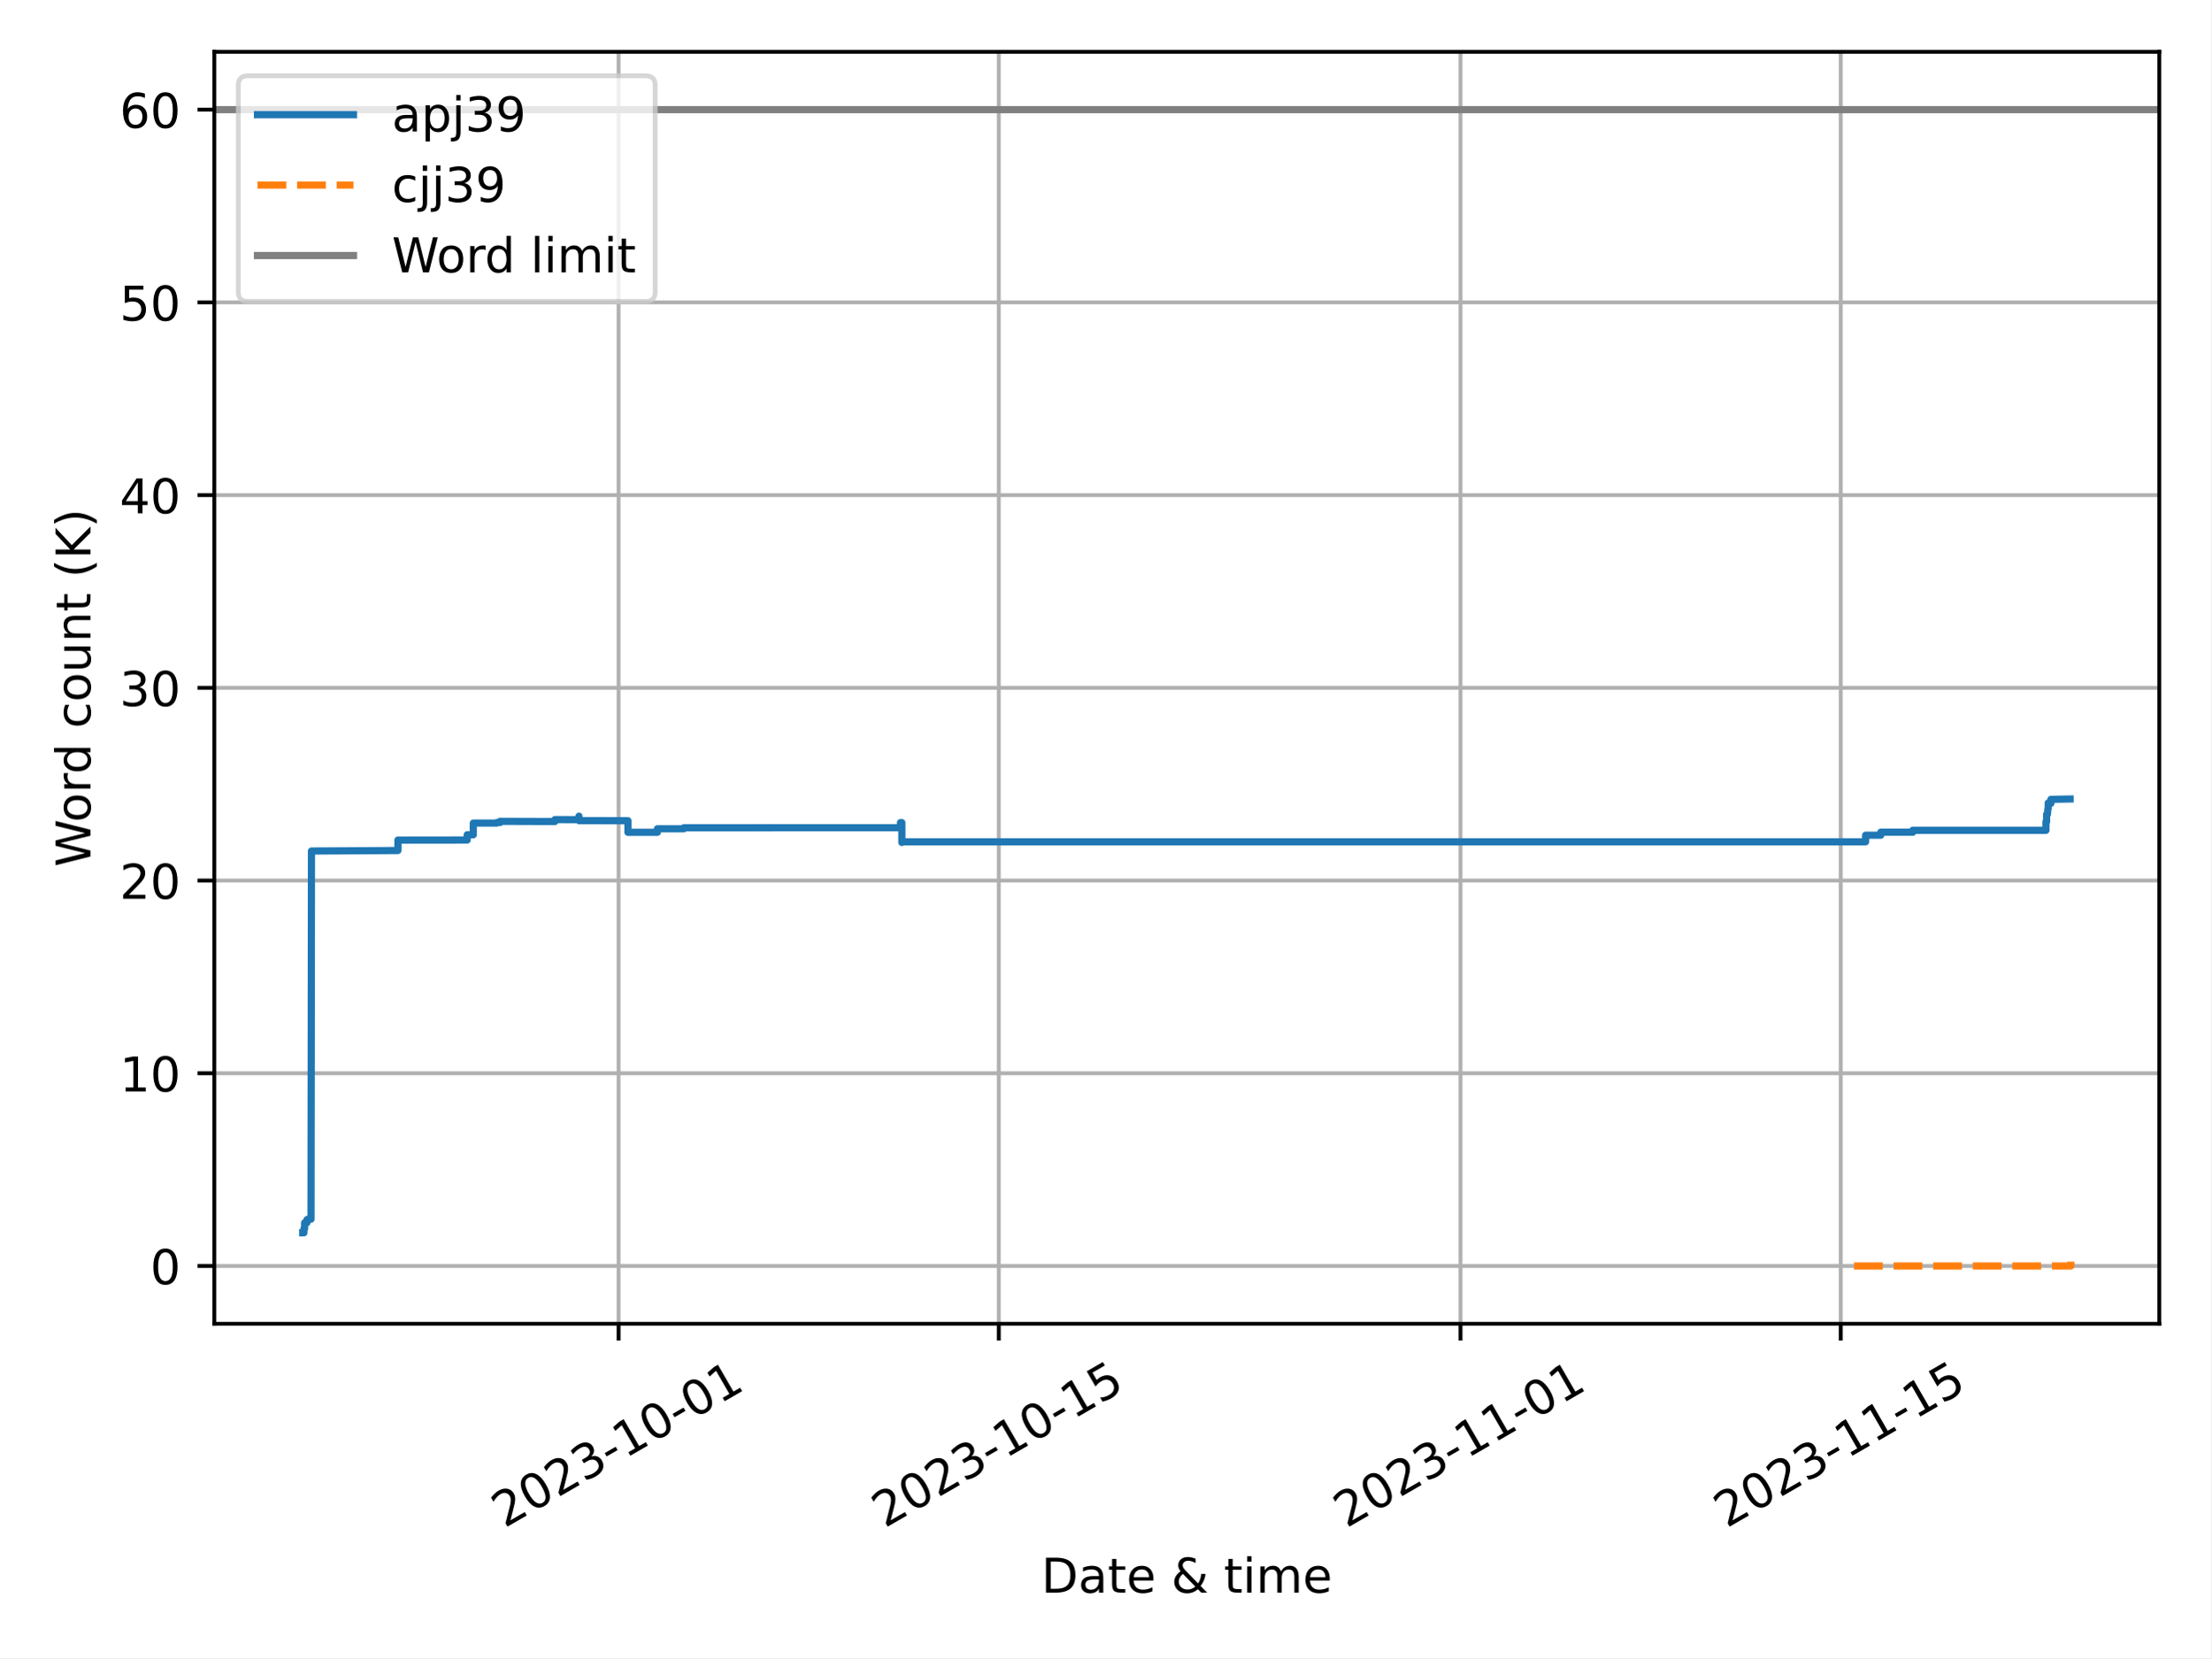
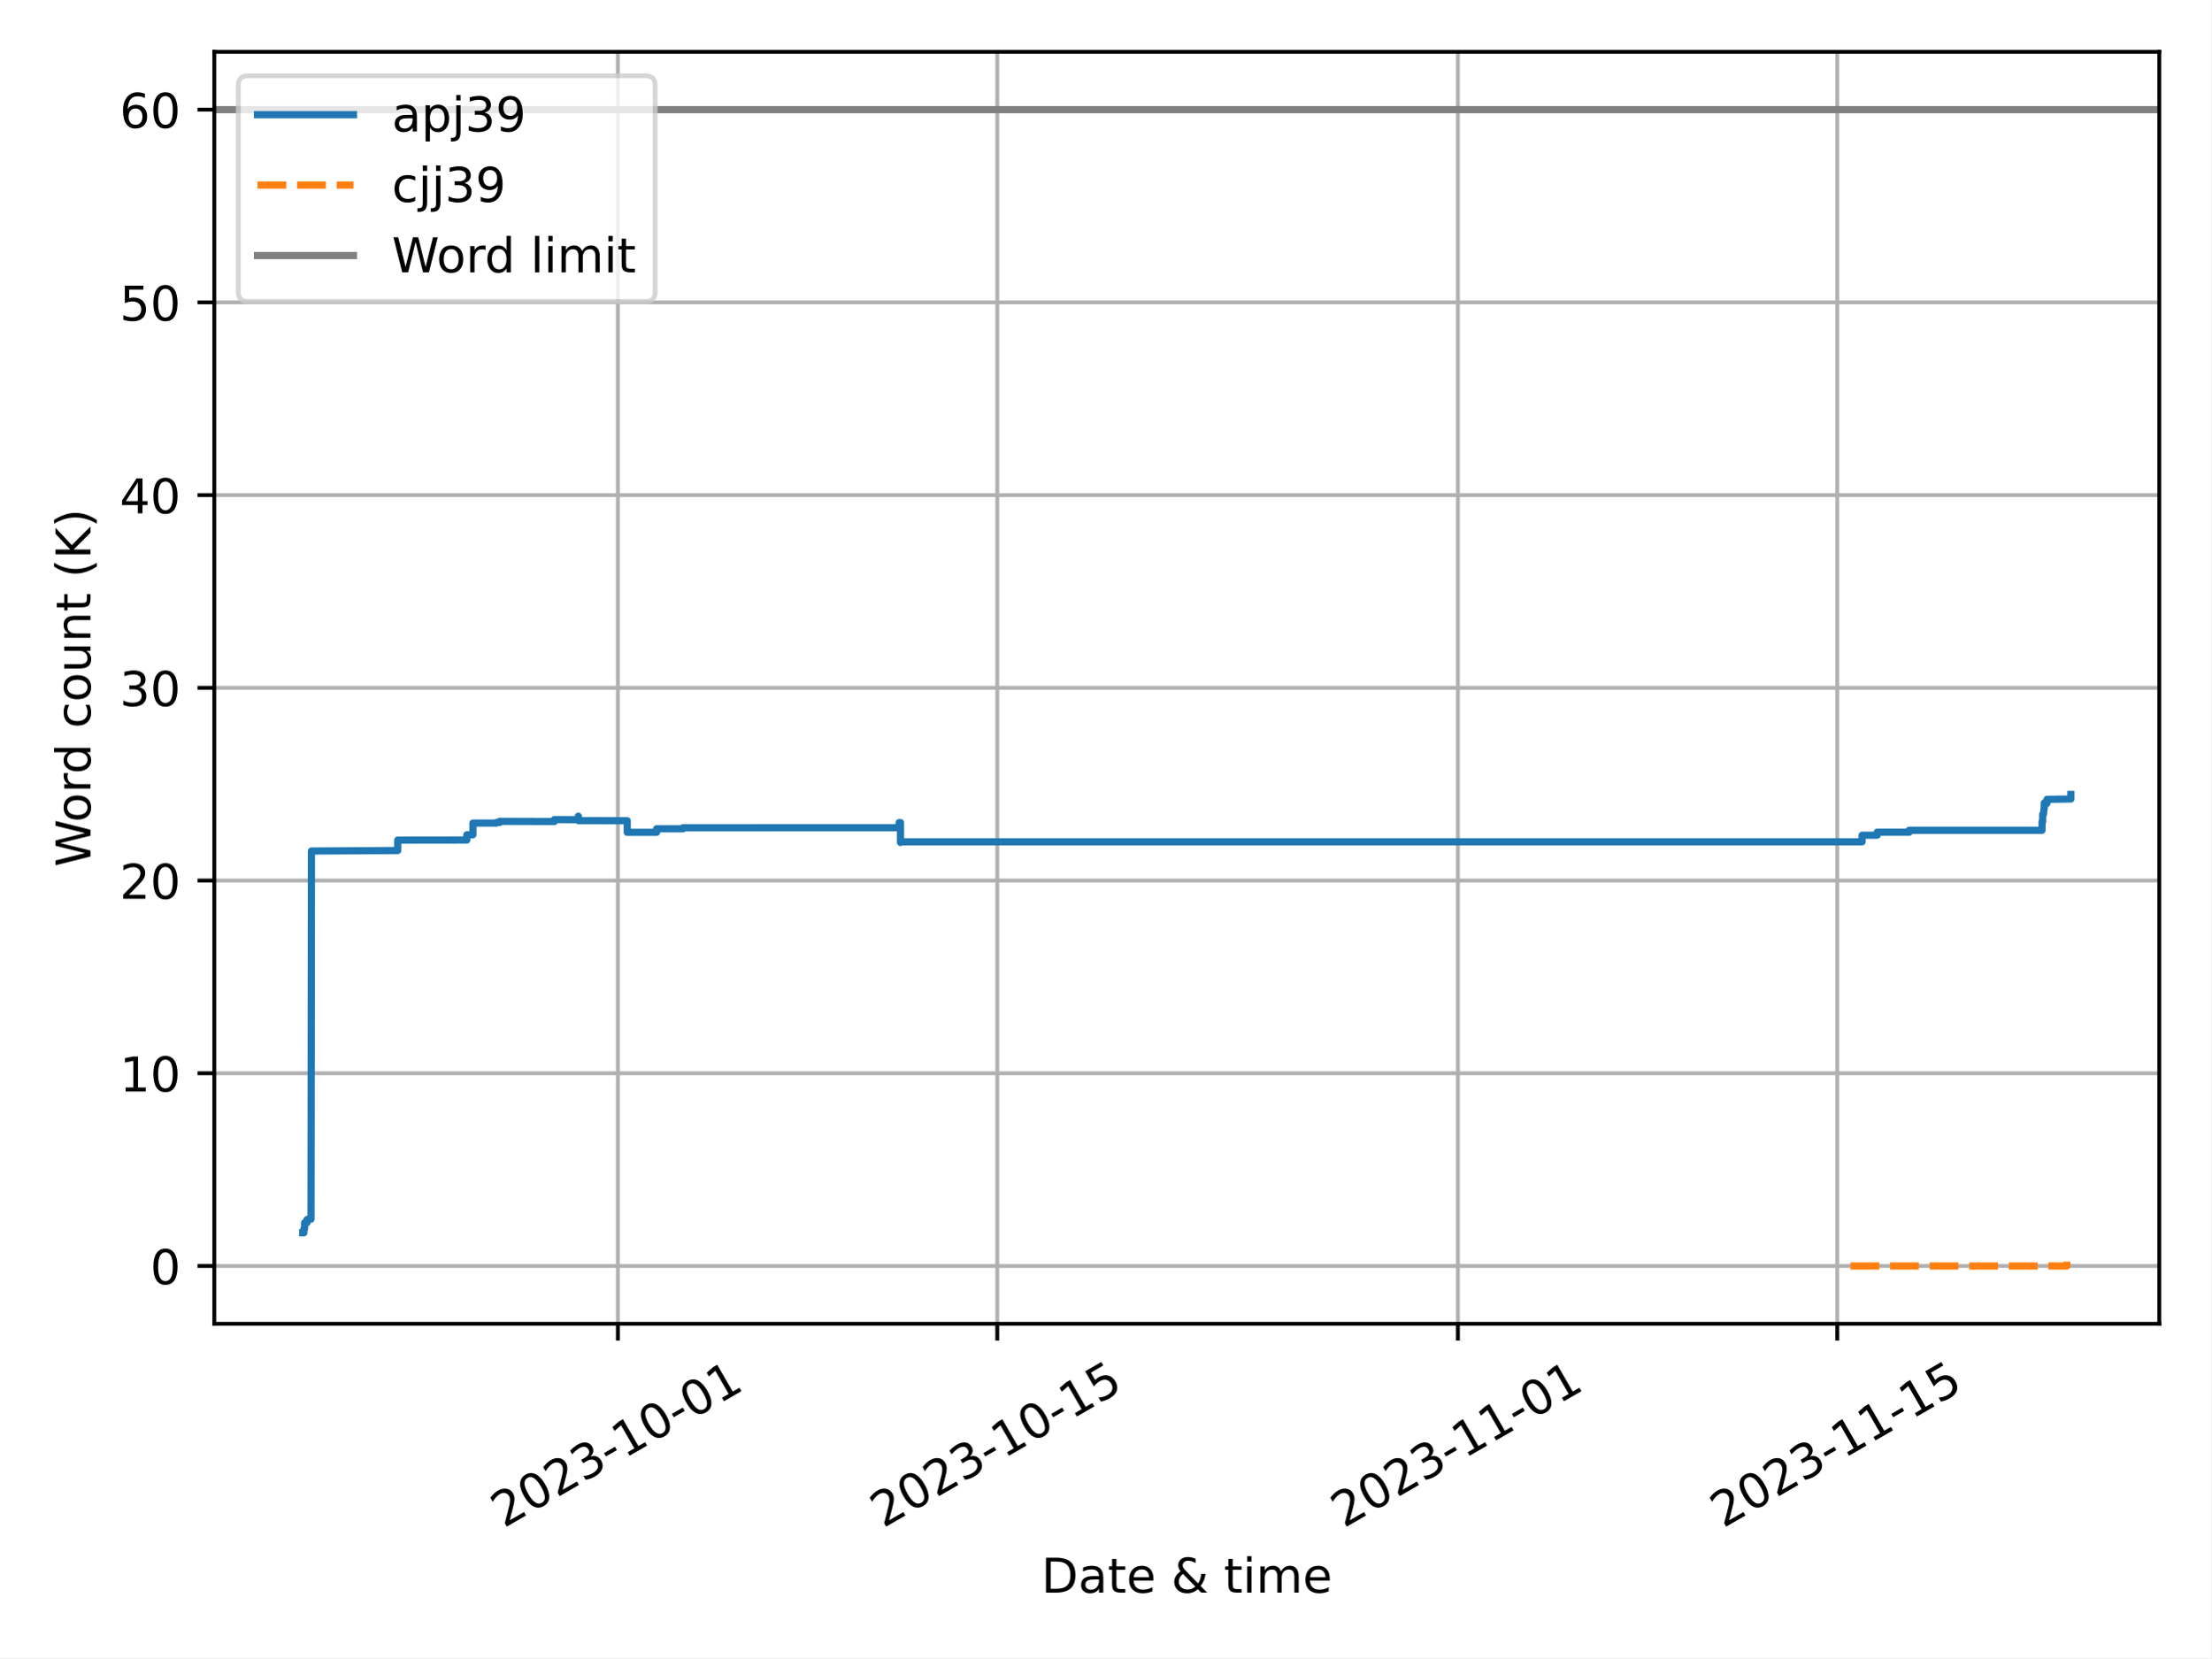
<svg xmlns="http://www.w3.org/2000/svg" xmlns:xlink="http://www.w3.org/1999/xlink" width="460.8pt" height="345.6pt" viewBox="0 0 460.8 345.6" version="1.1">
  <defs>
    <style type="text/css">*{stroke-linejoin: round; stroke-linecap: butt}</style>
  </defs>
  <g id="figure_1">
    <g id="patch_1">
      <path d="M 0 345.6  L 460.8 345.6  L 460.8 0  L 0 0  z " style="fill: #ffffff" />
    </g>
    <g id="axes_1">
      <g id="patch_2">
        <path d="M 44.66 275.92  L 450 275.92  L 450 10.8  L 44.66 10.8  z " style="fill: #ffffff" />
      </g>
      <g id="PolyCollection_1" />
      <g id="PolyCollection_2" />
      <g id="matplotlib.axis_1">
        <g id="xtick_1">
          <g id="line2d_1">
-             <path d="M 128.912 275.92  L 128.912 10.8  " clip-path="url(#pb9106b424f)" style="fill: none; stroke: #b0b0b0; stroke-width: 0.8; stroke-linecap: square" />
+             <path d="M 128.763 275.92  L 128.763 10.8  " clip-path="url(#pe6194c5ecf)" style="fill: none; stroke: #b0b0b0; stroke-width: 0.8; stroke-linecap: square" />
          </g>
          <g id="line2d_2">
            <defs>
-               <path id="m2bb8ee8dba" d="M 0 0  L 0 3.5  " style="stroke: #000000; stroke-width: 0.8" />
-             </defs>
-             <g>
-               <use xlink:href="#m2bb8ee8dba" x="128.912" y="275.92" style="stroke: #000000; stroke-width: 0.8" />
+               <path id="me2afac48c7" d="M 0 0  L 0 3.5  " style="stroke: #000000; stroke-width: 0.8" />
+             </defs>
+             <g>
+               <use xlink:href="#me2afac48c7" x="128.763" y="275.92" style="stroke: #000000; stroke-width: 0.8" />
            </g>
          </g>
          <g id="text_1">
-             <g transform="translate(105.1264 318.5587) rotate(-30) scale(0.1 -0.1)">
+             <g transform="translate(104.9779 318.5587) rotate(-30) scale(0.1 -0.1)">
              <defs>
                <path id="DejaVuSans-32" d="M 1228 531  L 3431 531  L 3431 0  L 469 0  L 469 531  Q 828 903 1448 1529  Q 2069 2156 2228 2338  Q 2531 2678 2651 2914  Q 2772 3150 2772 3378  Q 2772 3750 2511 3984  Q 2250 4219 1831 4219  Q 1534 4219 1204 4116  Q 875 4013 500 3803  L 500 4441  Q 881 4594 1212 4672  Q 1544 4750 1819 4750  Q 2544 4750 2975 4387  Q 3406 4025 3406 3419  Q 3406 3131 3298 2873  Q 3191 2616 2906 2266  Q 2828 2175 2409 1742  Q 1991 1309 1228 531  z " transform="scale(0.015625)" />
                <path id="DejaVuSans-30" d="M 2034 4250  Q 1547 4250 1301 3770  Q 1056 3291 1056 2328  Q 1056 1369 1301 889  Q 1547 409 2034 409  Q 2525 409 2770 889  Q 3016 1369 3016 2328  Q 3016 3291 2770 3770  Q 2525 4250 2034 4250  z M 2034 4750  Q 2819 4750 3233 4129  Q 3647 3509 3647 2328  Q 3647 1150 3233 529  Q 2819 -91 2034 -91  Q 1250 -91 836 529  Q 422 1150 422 2328  Q 422 3509 836 4129  Q 1250 4750 2034 4750  z " transform="scale(0.015625)" />
                <path id="DejaVuSans-33" d="M 2597 2516  Q 3050 2419 3304 2112  Q 3559 1806 3559 1356  Q 3559 666 3084 287  Q 2609 -91 1734 -91  Q 1441 -91 1130 -33  Q 819 25 488 141  L 488 750  Q 750 597 1062 519  Q 1375 441 1716 441  Q 2309 441 2620 675  Q 2931 909 2931 1356  Q 2931 1769 2642 2001  Q 2353 2234 1838 2234  L 1294 2234  L 1294 2753  L 1863 2753  Q 2328 2753 2575 2939  Q 2822 3125 2822 3475  Q 2822 3834 2567 4026  Q 2313 4219 1838 4219  Q 1578 4219 1281 4162  Q 984 4106 628 3988  L 628 4550  Q 988 4650 1302 4700  Q 1616 4750 1894 4750  Q 2613 4750 3031 4423  Q 3450 4097 3450 3541  Q 3450 3153 3228 2886  Q 3006 2619 2597 2516  z " transform="scale(0.015625)" />
                <path id="DejaVuSans-2d" d="M 313 2009  L 1997 2009  L 1997 1497  L 313 1497  L 313 2009  z " transform="scale(0.015625)" />
                <path id="DejaVuSans-31" d="M 794 531  L 1825 531  L 1825 4091  L 703 3866  L 703 4441  L 1819 4666  L 2450 4666  L 2450 531  L 3481 531  L 3481 0  L 794 0  L 794 531  z " transform="scale(0.015625)" />
              </defs>
              <use xlink:href="#DejaVuSans-32" />
              <use xlink:href="#DejaVuSans-30" x="63.623" />
              <use xlink:href="#DejaVuSans-32" x="127.246" />
              <use xlink:href="#DejaVuSans-33" x="190.869" />
              <use xlink:href="#DejaVuSans-2d" x="254.492" />
              <use xlink:href="#DejaVuSans-31" x="290.576" />
              <use xlink:href="#DejaVuSans-30" x="354.199" />
              <use xlink:href="#DejaVuSans-2d" x="417.822" />
              <use xlink:href="#DejaVuSans-30" x="453.906" />
              <use xlink:href="#DejaVuSans-31" x="517.529" />
            </g>
          </g>
        </g>
        <g id="xtick_2">
          <g id="line2d_3">
-             <path d="M 208.154 275.92  L 208.154 10.8  " clip-path="url(#pb9106b424f)" style="fill: none; stroke: #b0b0b0; stroke-width: 0.8; stroke-linecap: square" />
+             <path d="M 207.827 275.92  L 207.827 10.8  " clip-path="url(#pe6194c5ecf)" style="fill: none; stroke: #b0b0b0; stroke-width: 0.8; stroke-linecap: square" />
          </g>
          <g id="line2d_4">
            <g>
-               <use xlink:href="#m2bb8ee8dba" x="208.154" y="275.92" style="stroke: #000000; stroke-width: 0.8" />
+               <use xlink:href="#me2afac48c7" x="207.827" y="275.92" style="stroke: #000000; stroke-width: 0.8" />
            </g>
          </g>
          <g id="text_2">
-             <g transform="translate(184.369 318.5587) rotate(-30) scale(0.1 -0.1)">
+             <g transform="translate(184.0417 318.5587) rotate(-30) scale(0.1 -0.1)">
              <defs>
                <path id="DejaVuSans-35" d="M 691 4666  L 3169 4666  L 3169 4134  L 1269 4134  L 1269 2991  Q 1406 3038 1543 3061  Q 1681 3084 1819 3084  Q 2600 3084 3056 2656  Q 3513 2228 3513 1497  Q 3513 744 3044 326  Q 2575 -91 1722 -91  Q 1428 -91 1123 -41  Q 819 9 494 109  L 494 744  Q 775 591 1075 516  Q 1375 441 1709 441  Q 2250 441 2565 725  Q 2881 1009 2881 1497  Q 2881 1984 2565 2268  Q 2250 2553 1709 2553  Q 1456 2553 1204 2497  Q 953 2441 691 2322  L 691 4666  z " transform="scale(0.015625)" />
              </defs>
              <use xlink:href="#DejaVuSans-32" />
              <use xlink:href="#DejaVuSans-30" x="63.623" />
              <use xlink:href="#DejaVuSans-32" x="127.246" />
              <use xlink:href="#DejaVuSans-33" x="190.869" />
              <use xlink:href="#DejaVuSans-2d" x="254.492" />
              <use xlink:href="#DejaVuSans-31" x="290.576" />
              <use xlink:href="#DejaVuSans-30" x="354.199" />
              <use xlink:href="#DejaVuSans-2d" x="417.822" />
              <use xlink:href="#DejaVuSans-31" x="453.906" />
              <use xlink:href="#DejaVuSans-35" x="517.529" />
            </g>
          </g>
        </g>
        <g id="xtick_3">
          <g id="line2d_5">
-             <path d="M 304.377 275.92  L 304.377 10.8  " clip-path="url(#pb9106b424f)" style="fill: none; stroke: #b0b0b0; stroke-width: 0.8; stroke-linecap: square" />
+             <path d="M 303.833 275.92  L 303.833 10.8  " clip-path="url(#pe6194c5ecf)" style="fill: none; stroke: #b0b0b0; stroke-width: 0.8; stroke-linecap: square" />
          </g>
          <g id="line2d_6">
            <g>
-               <use xlink:href="#m2bb8ee8dba" x="304.377" y="275.92" style="stroke: #000000; stroke-width: 0.8" />
+               <use xlink:href="#me2afac48c7" x="303.833" y="275.92" style="stroke: #000000; stroke-width: 0.8" />
            </g>
          </g>
          <g id="text_3">
-             <g transform="translate(280.5921 318.5587) rotate(-30) scale(0.1 -0.1)">
+             <g transform="translate(280.0477 318.5587) rotate(-30) scale(0.1 -0.1)">
              <use xlink:href="#DejaVuSans-32" />
              <use xlink:href="#DejaVuSans-30" x="63.623" />
              <use xlink:href="#DejaVuSans-32" x="127.246" />
              <use xlink:href="#DejaVuSans-33" x="190.869" />
              <use xlink:href="#DejaVuSans-2d" x="254.492" />
              <use xlink:href="#DejaVuSans-31" x="290.576" />
              <use xlink:href="#DejaVuSans-31" x="354.199" />
              <use xlink:href="#DejaVuSans-2d" x="417.822" />
              <use xlink:href="#DejaVuSans-30" x="453.906" />
              <use xlink:href="#DejaVuSans-31" x="517.529" />
            </g>
          </g>
        </g>
        <g id="xtick_4">
          <g id="line2d_7">
-             <path d="M 383.62 275.92  L 383.62 10.8  " clip-path="url(#pb9106b424f)" style="fill: none; stroke: #b0b0b0; stroke-width: 0.8; stroke-linecap: square" />
+             <path d="M 382.897 275.92  L 382.897 10.8  " clip-path="url(#pe6194c5ecf)" style="fill: none; stroke: #b0b0b0; stroke-width: 0.8; stroke-linecap: square" />
          </g>
          <g id="line2d_8">
            <g>
-               <use xlink:href="#m2bb8ee8dba" x="383.62" y="275.92" style="stroke: #000000; stroke-width: 0.8" />
+               <use xlink:href="#me2afac48c7" x="382.897" y="275.92" style="stroke: #000000; stroke-width: 0.8" />
            </g>
          </g>
          <g id="text_4">
-             <g transform="translate(359.8347 318.5587) rotate(-30) scale(0.1 -0.1)">
+             <g transform="translate(359.1115 318.5587) rotate(-30) scale(0.1 -0.1)">
              <use xlink:href="#DejaVuSans-32" />
              <use xlink:href="#DejaVuSans-30" x="63.623" />
              <use xlink:href="#DejaVuSans-32" x="127.246" />
              <use xlink:href="#DejaVuSans-33" x="190.869" />
              <use xlink:href="#DejaVuSans-2d" x="254.492" />
              <use xlink:href="#DejaVuSans-31" x="290.576" />
              <use xlink:href="#DejaVuSans-31" x="354.199" />
              <use xlink:href="#DejaVuSans-2d" x="417.822" />
              <use xlink:href="#DejaVuSans-31" x="453.906" />
              <use xlink:href="#DejaVuSans-35" x="517.529" />
            </g>
          </g>
        </g>
        <g id="text_5">
          <g transform="translate(217.0058 331.9582) scale(0.1 -0.1)">
            <defs>
              <path id="DejaVuSans-44" d="M 1259 4147  L 1259 519  L 2022 519  Q 2988 519 3436 956  Q 3884 1394 3884 2338  Q 3884 3275 3436 3711  Q 2988 4147 2022 4147  L 1259 4147  z M 628 4666  L 1925 4666  Q 3281 4666 3915 4102  Q 4550 3538 4550 2338  Q 4550 1131 3912 565  Q 3275 0 1925 0  L 628 0  L 628 4666  z " transform="scale(0.015625)" />
              <path id="DejaVuSans-61" d="M 2194 1759  Q 1497 1759 1228 1600  Q 959 1441 959 1056  Q 959 750 1161 570  Q 1363 391 1709 391  Q 2188 391 2477 730  Q 2766 1069 2766 1631  L 2766 1759  L 2194 1759  z M 3341 1997  L 3341 0  L 2766 0  L 2766 531  Q 2569 213 2275 61  Q 1981 -91 1556 -91  Q 1019 -91 701 211  Q 384 513 384 1019  Q 384 1609 779 1909  Q 1175 2209 1959 2209  L 2766 2209  L 2766 2266  Q 2766 2663 2505 2880  Q 2244 3097 1772 3097  Q 1472 3097 1187 3025  Q 903 2953 641 2809  L 641 3341  Q 956 3463 1253 3523  Q 1550 3584 1831 3584  Q 2591 3584 2966 3190  Q 3341 2797 3341 1997  z " transform="scale(0.015625)" />
              <path id="DejaVuSans-74" d="M 1172 4494  L 1172 3500  L 2356 3500  L 2356 3053  L 1172 3053  L 1172 1153  Q 1172 725 1289 603  Q 1406 481 1766 481  L 2356 481  L 2356 0  L 1766 0  Q 1100 0 847 248  Q 594 497 594 1153  L 594 3053  L 172 3053  L 172 3500  L 594 3500  L 594 4494  L 1172 4494  z " transform="scale(0.015625)" />
              <path id="DejaVuSans-65" d="M 3597 1894  L 3597 1613  L 953 1613  Q 991 1019 1311 708  Q 1631 397 2203 397  Q 2534 397 2845 478  Q 3156 559 3463 722  L 3463 178  Q 3153 47 2828 -22  Q 2503 -91 2169 -91  Q 1331 -91 842 396  Q 353 884 353 1716  Q 353 2575 817 3079  Q 1281 3584 2069 3584  Q 2775 3584 3186 3129  Q 3597 2675 3597 1894  z M 3022 2063  Q 3016 2534 2758 2815  Q 2500 3097 2075 3097  Q 1594 3097 1305 2825  Q 1016 2553 972 2059  L 3022 2063  z " transform="scale(0.015625)" />
              <path id="DejaVuSans-20" transform="scale(0.015625)" />
              <path id="DejaVuSans-26" d="M 1556 2509  Q 1272 2256 1139 2004  Q 1006 1753 1006 1478  Q 1006 1022 1337 719  Q 1669 416 2169 416  Q 2466 416 2725 514  Q 2984 613 3213 813  L 1556 2509  z M 1997 2859  L 3584 1234  Q 3769 1513 3872 1830  Q 3975 2147 3994 2503  L 4575 2503  Q 4538 2091 4375 1687  Q 4213 1284 3922 891  L 4794 0  L 4006 0  L 3559 459  Q 3234 181 2878 45  Q 2522 -91 2113 -91  Q 1359 -91 881 339  Q 403 769 403 1441  Q 403 1841 612 2192  Q 822 2544 1241 2853  Q 1091 3050 1012 3245  Q 934 3441 934 3628  Q 934 4134 1281 4442  Q 1628 4750 2203 4750  Q 2463 4750 2720 4694  Q 2978 4638 3244 4525  L 3244 3956  Q 2972 4103 2725 4179  Q 2478 4256 2266 4256  Q 1938 4256 1733 4082  Q 1528 3909 1528 3634  Q 1528 3475 1620 3314  Q 1713 3153 1997 2859  z " transform="scale(0.015625)" />
              <path id="DejaVuSans-69" d="M 603 3500  L 1178 3500  L 1178 0  L 603 0  L 603 3500  z M 603 4863  L 1178 4863  L 1178 4134  L 603 4134  L 603 4863  z " transform="scale(0.015625)" />
              <path id="DejaVuSans-6d" d="M 3328 2828  Q 3544 3216 3844 3400  Q 4144 3584 4550 3584  Q 5097 3584 5394 3201  Q 5691 2819 5691 2113  L 5691 0  L 5113 0  L 5113 2094  Q 5113 2597 4934 2840  Q 4756 3084 4391 3084  Q 3944 3084 3684 2787  Q 3425 2491 3425 1978  L 3425 0  L 2847 0  L 2847 2094  Q 2847 2600 2669 2842  Q 2491 3084 2119 3084  Q 1678 3084 1418 2786  Q 1159 2488 1159 1978  L 1159 0  L 581 0  L 581 3500  L 1159 3500  L 1159 2956  Q 1356 3278 1631 3431  Q 1906 3584 2284 3584  Q 2666 3584 2933 3390  Q 3200 3197 3328 2828  z " transform="scale(0.015625)" />
            </defs>
            <use xlink:href="#DejaVuSans-44" />
            <use xlink:href="#DejaVuSans-61" x="77.002" />
            <use xlink:href="#DejaVuSans-74" x="138.281" />
            <use xlink:href="#DejaVuSans-65" x="177.49" />
            <use xlink:href="#DejaVuSans-20" x="239.014" />
            <use xlink:href="#DejaVuSans-26" x="270.801" />
            <use xlink:href="#DejaVuSans-20" x="348.779" />
            <use xlink:href="#DejaVuSans-74" x="380.566" />
            <use xlink:href="#DejaVuSans-69" x="419.775" />
            <use xlink:href="#DejaVuSans-6d" x="447.559" />
            <use xlink:href="#DejaVuSans-65" x="544.971" />
          </g>
        </g>
      </g>
      <g id="matplotlib.axis_2">
        <g id="ytick_1">
          <g id="line2d_9">
-             <path d="M 44.66 263.87  L 450 263.87  " clip-path="url(#pb9106b424f)" style="fill: none; stroke: #b0b0b0; stroke-width: 0.8; stroke-linecap: square" />
+             <path d="M 44.66 263.87  L 450 263.87  " clip-path="url(#pe6194c5ecf)" style="fill: none; stroke: #b0b0b0; stroke-width: 0.8; stroke-linecap: square" />
          </g>
          <g id="line2d_10">
            <defs>
-               <path id="m042e6a6b8c" d="M 0 0  L -3.5 0  " style="stroke: #000000; stroke-width: 0.8" />
-             </defs>
-             <g>
-               <use xlink:href="#m042e6a6b8c" x="44.66" y="263.87" style="stroke: #000000; stroke-width: 0.8" />
+               <path id="m573bbe9bb2" d="M 0 0  L -3.5 0  " style="stroke: #000000; stroke-width: 0.8" />
+             </defs>
+             <g>
+               <use xlink:href="#m573bbe9bb2" x="44.66" y="263.87" style="stroke: #000000; stroke-width: 0.8" />
            </g>
          </g>
          <g id="text_6">
            <g transform="translate(31.2975 267.6688) scale(0.1 -0.1)">
              <use xlink:href="#DejaVuSans-30" />
            </g>
          </g>
        </g>
        <g id="ytick_2">
          <g id="line2d_11">
-             <path d="M 44.66 223.7  L 450 223.7  " clip-path="url(#pb9106b424f)" style="fill: none; stroke: #b0b0b0; stroke-width: 0.8; stroke-linecap: square" />
+             <path d="M 44.66 223.7  L 450 223.7  " clip-path="url(#pe6194c5ecf)" style="fill: none; stroke: #b0b0b0; stroke-width: 0.8; stroke-linecap: square" />
          </g>
          <g id="line2d_12">
            <g>
-               <use xlink:href="#m042e6a6b8c" x="44.66" y="223.7" style="stroke: #000000; stroke-width: 0.8" />
+               <use xlink:href="#m573bbe9bb2" x="44.66" y="223.7" style="stroke: #000000; stroke-width: 0.8" />
            </g>
          </g>
          <g id="text_7">
            <g transform="translate(24.935 227.499) scale(0.1 -0.1)">
              <use xlink:href="#DejaVuSans-31" />
              <use xlink:href="#DejaVuSans-30" x="63.623" />
            </g>
          </g>
        </g>
        <g id="ytick_3">
          <g id="line2d_13">
-             <path d="M 44.66 183.53  L 450 183.53  " clip-path="url(#pb9106b424f)" style="fill: none; stroke: #b0b0b0; stroke-width: 0.8; stroke-linecap: square" />
+             <path d="M 44.66 183.53  L 450 183.53  " clip-path="url(#pe6194c5ecf)" style="fill: none; stroke: #b0b0b0; stroke-width: 0.8; stroke-linecap: square" />
          </g>
          <g id="line2d_14">
            <g>
-               <use xlink:href="#m042e6a6b8c" x="44.66" y="183.53" style="stroke: #000000; stroke-width: 0.8" />
+               <use xlink:href="#m573bbe9bb2" x="44.66" y="183.53" style="stroke: #000000; stroke-width: 0.8" />
            </g>
          </g>
          <g id="text_8">
            <g transform="translate(24.935 187.3292) scale(0.1 -0.1)">
              <use xlink:href="#DejaVuSans-32" />
              <use xlink:href="#DejaVuSans-30" x="63.623" />
            </g>
          </g>
        </g>
        <g id="ytick_4">
          <g id="line2d_15">
-             <path d="M 44.66 143.36  L 450 143.36  " clip-path="url(#pb9106b424f)" style="fill: none; stroke: #b0b0b0; stroke-width: 0.8; stroke-linecap: square" />
+             <path d="M 44.66 143.36  L 450 143.36  " clip-path="url(#pe6194c5ecf)" style="fill: none; stroke: #b0b0b0; stroke-width: 0.8; stroke-linecap: square" />
          </g>
          <g id="line2d_16">
            <g>
-               <use xlink:href="#m042e6a6b8c" x="44.66" y="143.36" style="stroke: #000000; stroke-width: 0.8" />
+               <use xlink:href="#m573bbe9bb2" x="44.66" y="143.36" style="stroke: #000000; stroke-width: 0.8" />
            </g>
          </g>
          <g id="text_9">
            <g transform="translate(24.935 147.1595) scale(0.1 -0.1)">
              <use xlink:href="#DejaVuSans-33" />
              <use xlink:href="#DejaVuSans-30" x="63.623" />
            </g>
          </g>
        </g>
        <g id="ytick_5">
          <g id="line2d_17">
-             <path d="M 44.66 103.19  L 450 103.19  " clip-path="url(#pb9106b424f)" style="fill: none; stroke: #b0b0b0; stroke-width: 0.8; stroke-linecap: square" />
+             <path d="M 44.66 103.19  L 450 103.19  " clip-path="url(#pe6194c5ecf)" style="fill: none; stroke: #b0b0b0; stroke-width: 0.8; stroke-linecap: square" />
          </g>
          <g id="line2d_18">
            <g>
-               <use xlink:href="#m042e6a6b8c" x="44.66" y="103.19" style="stroke: #000000; stroke-width: 0.8" />
+               <use xlink:href="#m573bbe9bb2" x="44.66" y="103.19" style="stroke: #000000; stroke-width: 0.8" />
            </g>
          </g>
          <g id="text_10">
            <g transform="translate(24.935 106.9897) scale(0.1 -0.1)">
              <defs>
                <path id="DejaVuSans-34" d="M 2419 4116  L 825 1625  L 2419 1625  L 2419 4116  z M 2253 4666  L 3047 4666  L 3047 1625  L 3713 1625  L 3713 1100  L 3047 1100  L 3047 0  L 2419 0  L 2419 1100  L 313 1100  L 313 1709  L 2253 4666  z " transform="scale(0.015625)" />
              </defs>
              <use xlink:href="#DejaVuSans-34" />
              <use xlink:href="#DejaVuSans-30" x="63.623" />
            </g>
          </g>
        </g>
        <g id="ytick_6">
          <g id="line2d_19">
-             <path d="M 44.66 63.021  L 450 63.021  " clip-path="url(#pb9106b424f)" style="fill: none; stroke: #b0b0b0; stroke-width: 0.8; stroke-linecap: square" />
+             <path d="M 44.66 63.021  L 450 63.021  " clip-path="url(#pe6194c5ecf)" style="fill: none; stroke: #b0b0b0; stroke-width: 0.8; stroke-linecap: square" />
          </g>
          <g id="line2d_20">
            <g>
-               <use xlink:href="#m042e6a6b8c" x="44.66" y="63.021" style="stroke: #000000; stroke-width: 0.8" />
+               <use xlink:href="#m573bbe9bb2" x="44.66" y="63.021" style="stroke: #000000; stroke-width: 0.8" />
            </g>
          </g>
          <g id="text_11">
            <g transform="translate(24.935 66.81992) scale(0.1 -0.1)">
              <use xlink:href="#DejaVuSans-35" />
              <use xlink:href="#DejaVuSans-30" x="63.623" />
            </g>
          </g>
        </g>
        <g id="ytick_7">
          <g id="line2d_21">
-             <path d="M 44.66 22.851  L 450 22.851  " clip-path="url(#pb9106b424f)" style="fill: none; stroke: #b0b0b0; stroke-width: 0.8; stroke-linecap: square" />
+             <path d="M 44.66 22.851  L 450 22.851  " clip-path="url(#pe6194c5ecf)" style="fill: none; stroke: #b0b0b0; stroke-width: 0.8; stroke-linecap: square" />
          </g>
          <g id="line2d_22">
            <g>
-               <use xlink:href="#m042e6a6b8c" x="44.66" y="22.851" style="stroke: #000000; stroke-width: 0.8" />
+               <use xlink:href="#m573bbe9bb2" x="44.66" y="22.851" style="stroke: #000000; stroke-width: 0.8" />
            </g>
          </g>
          <g id="text_12">
            <g transform="translate(24.935 26.65015) scale(0.1 -0.1)">
              <defs>
                <path id="DejaVuSans-36" d="M 2113 2584  Q 1688 2584 1439 2293  Q 1191 2003 1191 1497  Q 1191 994 1439 701  Q 1688 409 2113 409  Q 2538 409 2786 701  Q 3034 994 3034 1497  Q 3034 2003 2786 2293  Q 2538 2584 2113 2584  z M 3366 4563  L 3366 3988  Q 3128 4100 2886 4159  Q 2644 4219 2406 4219  Q 1781 4219 1451 3797  Q 1122 3375 1075 2522  Q 1259 2794 1537 2939  Q 1816 3084 2150 3084  Q 2853 3084 3261 2657  Q 3669 2231 3669 1497  Q 3669 778 3244 343  Q 2819 -91 2113 -91  Q 1303 -91 875 529  Q 447 1150 447 2328  Q 447 3434 972 4092  Q 1497 4750 2381 4750  Q 2619 4750 2861 4703  Q 3103 4656 3366 4563  z " transform="scale(0.015625)" />
              </defs>
              <use xlink:href="#DejaVuSans-36" />
              <use xlink:href="#DejaVuSans-30" x="63.623" />
            </g>
          </g>
        </g>
        <g id="text_13">
          <g transform="translate(18.85531 180.6766) rotate(-90) scale(0.1 -0.1)">
            <defs>
              <path id="DejaVuSans-57" d="M 213 4666  L 850 4666  L 1831 722  L 2809 4666  L 3519 4666  L 4500 722  L 5478 4666  L 6119 4666  L 4947 0  L 4153 0  L 3169 4050  L 2175 0  L 1381 0  L 213 4666  z " transform="scale(0.015625)" />
              <path id="DejaVuSans-6f" d="M 1959 3097  Q 1497 3097 1228 2736  Q 959 2375 959 1747  Q 959 1119 1226 758  Q 1494 397 1959 397  Q 2419 397 2687 759  Q 2956 1122 2956 1747  Q 2956 2369 2687 2733  Q 2419 3097 1959 3097  z M 1959 3584  Q 2709 3584 3137 3096  Q 3566 2609 3566 1747  Q 3566 888 3137 398  Q 2709 -91 1959 -91  Q 1206 -91 779 398  Q 353 888 353 1747  Q 353 2609 779 3096  Q 1206 3584 1959 3584  z " transform="scale(0.015625)" />
              <path id="DejaVuSans-72" d="M 2631 2963  Q 2534 3019 2420 3045  Q 2306 3072 2169 3072  Q 1681 3072 1420 2755  Q 1159 2438 1159 1844  L 1159 0  L 581 0  L 581 3500  L 1159 3500  L 1159 2956  Q 1341 3275 1631 3429  Q 1922 3584 2338 3584  Q 2397 3584 2469 3576  Q 2541 3569 2628 3553  L 2631 2963  z " transform="scale(0.015625)" />
              <path id="DejaVuSans-64" d="M 2906 2969  L 2906 4863  L 3481 4863  L 3481 0  L 2906 0  L 2906 525  Q 2725 213 2448 61  Q 2172 -91 1784 -91  Q 1150 -91 751 415  Q 353 922 353 1747  Q 353 2572 751 3078  Q 1150 3584 1784 3584  Q 2172 3584 2448 3432  Q 2725 3281 2906 2969  z M 947 1747  Q 947 1113 1208 752  Q 1469 391 1925 391  Q 2381 391 2643 752  Q 2906 1113 2906 1747  Q 2906 2381 2643 2742  Q 2381 3103 1925 3103  Q 1469 3103 1208 2742  Q 947 2381 947 1747  z " transform="scale(0.015625)" />
              <path id="DejaVuSans-63" d="M 3122 3366  L 3122 2828  Q 2878 2963 2633 3030  Q 2388 3097 2138 3097  Q 1578 3097 1268 2742  Q 959 2388 959 1747  Q 959 1106 1268 751  Q 1578 397 2138 397  Q 2388 397 2633 464  Q 2878 531 3122 666  L 3122 134  Q 2881 22 2623 -34  Q 2366 -91 2075 -91  Q 1284 -91 818 406  Q 353 903 353 1747  Q 353 2603 823 3093  Q 1294 3584 2113 3584  Q 2378 3584 2631 3529  Q 2884 3475 3122 3366  z " transform="scale(0.015625)" />
              <path id="DejaVuSans-75" d="M 544 1381  L 544 3500  L 1119 3500  L 1119 1403  Q 1119 906 1312 657  Q 1506 409 1894 409  Q 2359 409 2629 706  Q 2900 1003 2900 1516  L 2900 3500  L 3475 3500  L 3475 0  L 2900 0  L 2900 538  Q 2691 219 2414 64  Q 2138 -91 1772 -91  Q 1169 -91 856 284  Q 544 659 544 1381  z M 1991 3584  L 1991 3584  z " transform="scale(0.015625)" />
              <path id="DejaVuSans-6e" d="M 3513 2113  L 3513 0  L 2938 0  L 2938 2094  Q 2938 2591 2744 2837  Q 2550 3084 2163 3084  Q 1697 3084 1428 2787  Q 1159 2491 1159 1978  L 1159 0  L 581 0  L 581 3500  L 1159 3500  L 1159 2956  Q 1366 3272 1645 3428  Q 1925 3584 2291 3584  Q 2894 3584 3203 3211  Q 3513 2838 3513 2113  z " transform="scale(0.015625)" />
              <path id="DejaVuSans-28" d="M 1984 4856  Q 1566 4138 1362 3434  Q 1159 2731 1159 2009  Q 1159 1288 1364 580  Q 1569 -128 1984 -844  L 1484 -844  Q 1016 -109 783 600  Q 550 1309 550 2009  Q 550 2706 781 3412  Q 1013 4119 1484 4856  L 1984 4856  z " transform="scale(0.015625)" />
              <path id="DejaVuSans-4b" d="M 628 4666  L 1259 4666  L 1259 2694  L 3353 4666  L 4166 4666  L 1850 2491  L 4331 0  L 3500 0  L 1259 2247  L 1259 0  L 628 0  L 628 4666  z " transform="scale(0.015625)" />
              <path id="DejaVuSans-29" d="M 513 4856  L 1013 4856  Q 1481 4119 1714 3412  Q 1947 2706 1947 2009  Q 1947 1309 1714 600  Q 1481 -109 1013 -844  L 513 -844  Q 928 -128 1133 580  Q 1338 1288 1338 2009  Q 1338 2731 1133 3434  Q 928 4138 513 4856  z " transform="scale(0.015625)" />
            </defs>
            <use xlink:href="#DejaVuSans-57" />
            <use xlink:href="#DejaVuSans-6f" x="93.002" />
            <use xlink:href="#DejaVuSans-72" x="154.184" />
            <use xlink:href="#DejaVuSans-64" x="193.547" />
            <use xlink:href="#DejaVuSans-20" x="257.023" />
            <use xlink:href="#DejaVuSans-63" x="288.811" />
            <use xlink:href="#DejaVuSans-6f" x="343.791" />
            <use xlink:href="#DejaVuSans-75" x="404.973" />
            <use xlink:href="#DejaVuSans-6e" x="468.352" />
            <use xlink:href="#DejaVuSans-74" x="531.73" />
            <use xlink:href="#DejaVuSans-20" x="570.939" />
            <use xlink:href="#DejaVuSans-28" x="602.727" />
            <use xlink:href="#DejaVuSans-4b" x="641.74" />
            <use xlink:href="#DejaVuSans-29" x="707.316" />
          </g>
        </g>
      </g>
      <g id="line2d_23">
-         <path d="M 63.085 256.952  L 63.331 256.952  L 63.331 256.113  L 63.384 256.113  L 63.477 256.113  L 63.477 254.872  L 63.956 254.872  L 63.956 254.233  L 64.147 254.233  L 64.147 254.12  L 64.813 254.12  L 64.909 177.38  L 82.927 177.272  L 82.927 175.102  L 97.364 175.082  L 97.364 173.99  L 98.634 173.99  L 98.634 171.559  L 103.528 171.551  L 103.528 171.443  L 104.218 171.443  L 104.218 171.19  L 115.642 171.23  L 115.642 170.828  L 120.652 170.84  L 120.652 170.121  L 120.67 171.049  L 130.863 171.061  L 130.863 173.48  L 137.004 173.48  L 137.004 172.74  L 142.505 172.74  L 142.505 172.536  L 142.544 172.536  L 187.663 172.519  L 187.663 171.455  L 187.748 171.455  L 187.948 171.455  L 187.948 175.596  L 188.033 175.456  L 388.803 175.456  L 388.803 174.082  L 391.962 174.082  L 391.962 173.459  L 398.628 173.459  L 398.628 173.058  L 426.385 173.058  L 426.385 171.266  L 426.518 171.266  L 426.518 169.716  L 426.689 169.716  L 426.796 168.547  L 426.851 168.547  L 426.851 167.366  L 427.006 167.366  L 427.006 167.506  L 427.017 167.446  L 427.413 167.446  L 427.416 166.61  L 431.414 166.534  L 431.414 166.534  " clip-path="url(#pb9106b424f)" style="fill: none; stroke: #1f77b4; stroke-width: 1.5; stroke-linecap: square" />
+         <path d="M 63.085 256.952  L 63.331 256.952  L 63.331 256.113  L 63.383 256.113  L 63.476 256.113  L 63.476 254.872  L 63.954 254.872  L 63.954 254.233  L 64.144 254.233  L 64.144 254.12  L 64.81 254.12  L 64.905 177.38  L 82.882 177.272  L 82.882 175.102  L 97.286 175.082  L 97.286 173.99  L 98.553 173.99  L 98.553 171.559  L 103.437 171.551  L 103.437 171.443  L 104.125 171.443  L 104.125 171.19  L 115.524 171.23  L 115.524 170.828  L 120.522 170.84  L 120.522 170.121  L 120.54 171.049  L 130.71 171.061  L 130.71 173.48  L 136.837 173.48  L 136.837 172.74  L 142.326 172.74  L 142.326 172.536  L 142.364 172.536  L 187.382 172.519  L 187.382 171.455  L 187.467 171.455  L 187.666 171.455  L 187.666 175.596  L 187.752 175.456  L 388.069 175.456  L 388.069 174.082  L 391.22 174.082  L 391.22 173.459  L 397.871 173.459  L 397.871 173.058  L 425.565 173.058  L 425.565 171.266  L 425.698 171.266  L 425.698 169.716  L 425.869 169.716  L 425.976 168.547  L 426.03 168.547  L 426.03 167.366  L 426.185 167.366  L 426.185 167.506  L 426.196 167.446  L 426.591 167.446  L 426.594 166.61  L 431.575 166.534  L 431.575 165.582  L 431.575 165.582  " clip-path="url(#pe6194c5ecf)" style="fill: none; stroke: #1f77b4; stroke-width: 1.5; stroke-linecap: square" />
      </g>
      <g id="line2d_24">
-         <path d="M 386.377 263.87  L 431.575 263.87  L 431.575 262.966  " clip-path="url(#pb9106b424f)" style="fill: none; stroke-dasharray: 6,2.25; stroke-dashoffset: 0; stroke: #ff7f0e; stroke-width: 1.5" />
+         <path d="M 385.648 263.87  L 430.744 263.87  L 430.744 262.966  " clip-path="url(#pe6194c5ecf)" style="fill: none; stroke-dasharray: 6,2.25; stroke-dashoffset: 0; stroke: #ff7f0e; stroke-width: 1.5" />
      </g>
      <g id="line2d_25" />
      <g id="line2d_26" />
      <g id="line2d_27">
-         <path d="M 44.66 22.851  L 450 22.851  " clip-path="url(#pb9106b424f)" style="fill: none; stroke: #808080; stroke-width: 1.5; stroke-linecap: square" />
+         <path d="M 44.66 22.851  L 450 22.851  " clip-path="url(#pe6194c5ecf)" style="fill: none; stroke: #808080; stroke-width: 1.5; stroke-linecap: square" />
      </g>
      <g id="patch_3">
        <path d="M 44.66 275.92  L 44.66 10.8  " style="fill: none; stroke: #000000; stroke-width: 0.8; stroke-linejoin: miter; stroke-linecap: square" />
      </g>
      <g id="patch_4">
        <path d="M 450 275.92  L 450 10.8  " style="fill: none; stroke: #000000; stroke-width: 0.8; stroke-linejoin: miter; stroke-linecap: square" />
      </g>
      <g id="patch_5">
        <path d="M 44.66 275.92  L 450 275.92  " style="fill: none; stroke: #000000; stroke-width: 0.8; stroke-linejoin: miter; stroke-linecap: square" />
      </g>
      <g id="patch_6">
        <path d="M 44.66 10.8  L 450 10.8  " style="fill: none; stroke: #000000; stroke-width: 0.8; stroke-linejoin: miter; stroke-linecap: square" />
      </g>
      <g id="legend_1">
        <g id="patch_7">
          <path d="M 51.66 62.834  L 134.537 62.834  Q 136.537 62.834 136.537 60.834  L 136.537 17.8  Q 136.537 15.8 134.537 15.8  L 51.66 15.8  Q 49.66 15.8 49.66 17.8  L 49.66 60.834  Q 49.66 62.834 51.66 62.834  z " style="fill: #ffffff; opacity: 0.8; stroke: #cccccc; stroke-linejoin: miter" />
        </g>
        <g id="line2d_28">
          <path d="M 53.66 23.898  L 63.66 23.898  L 73.66 23.898  " style="fill: none; stroke: #1f77b4; stroke-width: 1.5; stroke-linecap: square" />
        </g>
        <g id="text_14">
          <g transform="translate(81.66 27.39844) scale(0.1 -0.1)">
            <defs>
              <path id="DejaVuSans-70" d="M 1159 525  L 1159 -1331  L 581 -1331  L 581 3500  L 1159 3500  L 1159 2969  Q 1341 3281 1617 3432  Q 1894 3584 2278 3584  Q 2916 3584 3314 3078  Q 3713 2572 3713 1747  Q 3713 922 3314 415  Q 2916 -91 2278 -91  Q 1894 -91 1617 61  Q 1341 213 1159 525  z M 3116 1747  Q 3116 2381 2855 2742  Q 2594 3103 2138 3103  Q 1681 3103 1420 2742  Q 1159 2381 1159 1747  Q 1159 1113 1420 752  Q 1681 391 2138 391  Q 2594 391 2855 752  Q 3116 1113 3116 1747  z " transform="scale(0.015625)" />
              <path id="DejaVuSans-6a" d="M 603 3500  L 1178 3500  L 1178 -63  Q 1178 -731 923 -1031  Q 669 -1331 103 -1331  L -116 -1331  L -116 -844  L 38 -844  Q 366 -844 484 -692  Q 603 -541 603 -63  L 603 3500  z M 603 4863  L 1178 4863  L 1178 4134  L 603 4134  L 603 4863  z " transform="scale(0.015625)" />
              <path id="DejaVuSans-39" d="M 703 97  L 703 672  Q 941 559 1184 500  Q 1428 441 1663 441  Q 2288 441 2617 861  Q 2947 1281 2994 2138  Q 2813 1869 2534 1725  Q 2256 1581 1919 1581  Q 1219 1581 811 2004  Q 403 2428 403 3163  Q 403 3881 828 4315  Q 1253 4750 1959 4750  Q 2769 4750 3195 4129  Q 3622 3509 3622 2328  Q 3622 1225 3098 567  Q 2575 -91 1691 -91  Q 1453 -91 1209 -44  Q 966 3 703 97  z M 1959 2075  Q 2384 2075 2632 2365  Q 2881 2656 2881 3163  Q 2881 3666 2632 3958  Q 2384 4250 1959 4250  Q 1534 4250 1286 3958  Q 1038 3666 1038 3163  Q 1038 2656 1286 2365  Q 1534 2075 1959 2075  z " transform="scale(0.015625)" />
            </defs>
            <use xlink:href="#DejaVuSans-61" />
            <use xlink:href="#DejaVuSans-70" x="61.279" />
            <use xlink:href="#DejaVuSans-6a" x="124.756" />
            <use xlink:href="#DejaVuSans-33" x="152.539" />
            <use xlink:href="#DejaVuSans-39" x="216.162" />
          </g>
        </g>
        <g id="line2d_29">
          <path d="M 53.66 38.577  L 63.66 38.577  L 73.66 38.577  " style="fill: none; stroke-dasharray: 6,2.25; stroke-dashoffset: 0; stroke: #ff7f0e; stroke-width: 1.5" />
        </g>
        <g id="text_15">
          <g transform="translate(81.66 42.07656) scale(0.1 -0.1)">
            <use xlink:href="#DejaVuSans-63" />
            <use xlink:href="#DejaVuSans-6a" x="54.98" />
            <use xlink:href="#DejaVuSans-6a" x="82.764" />
            <use xlink:href="#DejaVuSans-33" x="110.547" />
            <use xlink:href="#DejaVuSans-39" x="174.17" />
          </g>
        </g>
        <g id="line2d_30">
          <path d="M 53.66 53.255  L 63.66 53.255  L 73.66 53.255  " style="fill: none; stroke: #808080; stroke-width: 1.5; stroke-linecap: square" />
        </g>
        <g id="text_16">
          <g transform="translate(81.66 56.75469) scale(0.1 -0.1)">
            <defs>
              <path id="DejaVuSans-6c" d="M 603 4863  L 1178 4863  L 1178 0  L 603 0  L 603 4863  z " transform="scale(0.015625)" />
            </defs>
            <use xlink:href="#DejaVuSans-57" />
            <use xlink:href="#DejaVuSans-6f" x="93.002" />
            <use xlink:href="#DejaVuSans-72" x="154.184" />
            <use xlink:href="#DejaVuSans-64" x="193.547" />
            <use xlink:href="#DejaVuSans-20" x="257.023" />
            <use xlink:href="#DejaVuSans-6c" x="288.811" />
            <use xlink:href="#DejaVuSans-69" x="316.594" />
            <use xlink:href="#DejaVuSans-6d" x="344.377" />
            <use xlink:href="#DejaVuSans-69" x="441.789" />
            <use xlink:href="#DejaVuSans-74" x="469.572" />
          </g>
        </g>
      </g>
    </g>
  </g>
  <defs>
-     <clipPath id="pb9106b424f">
+     <clipPath id="pe6194c5ecf">
      <rect x="44.66" y="10.8" width="405.34" height="265.12" />
    </clipPath>
  </defs>
</svg>
